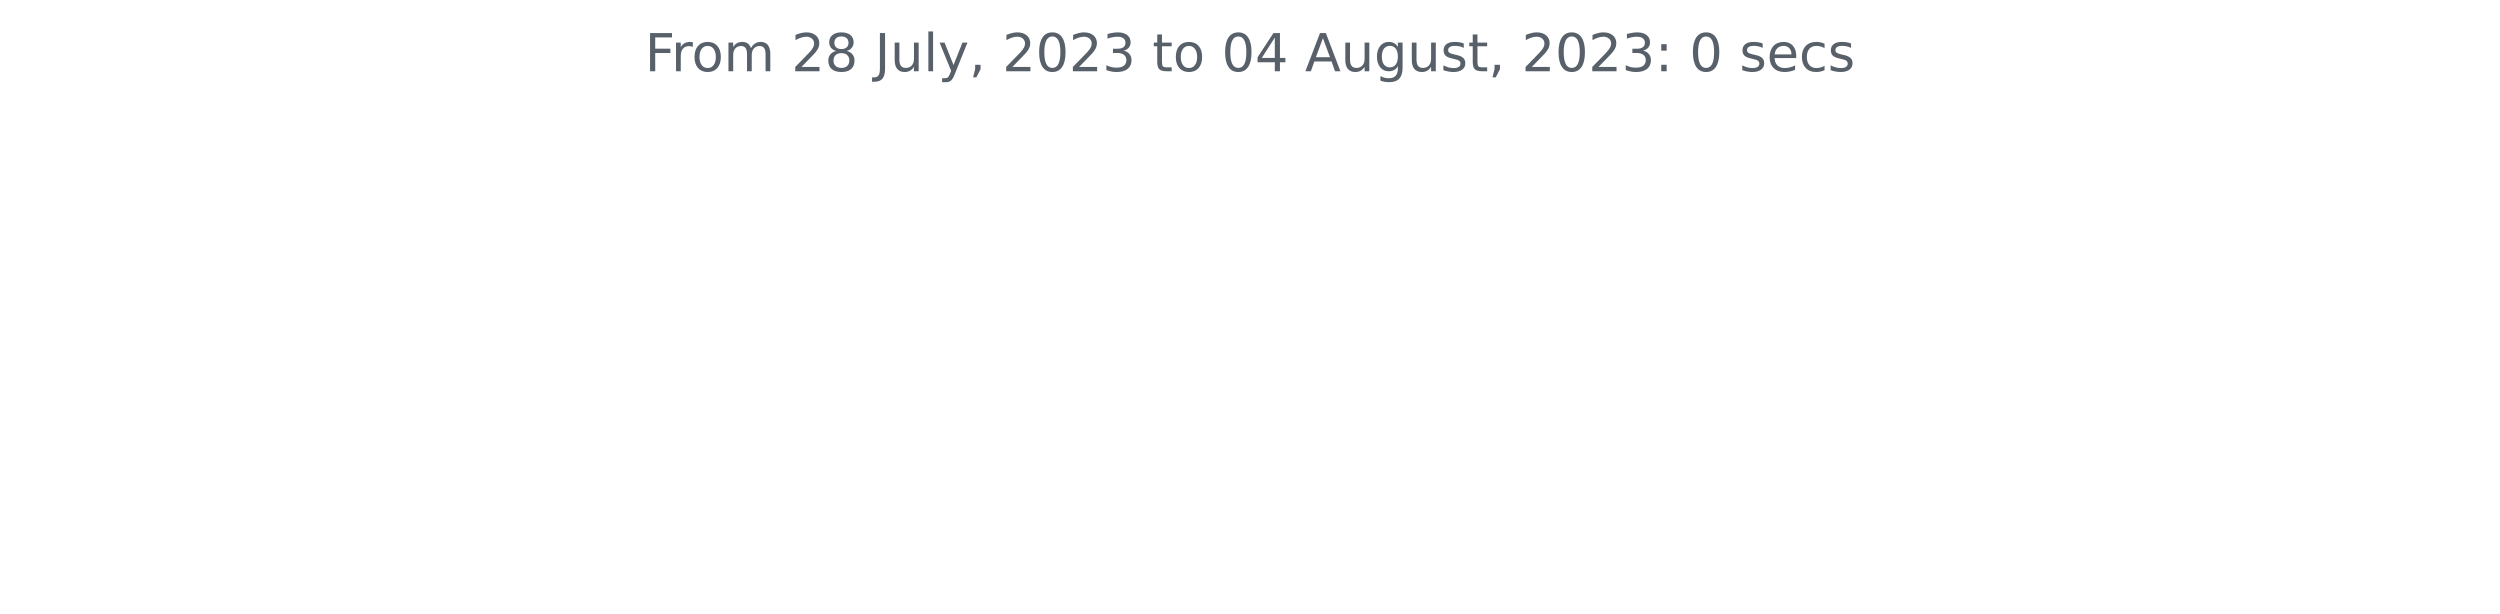
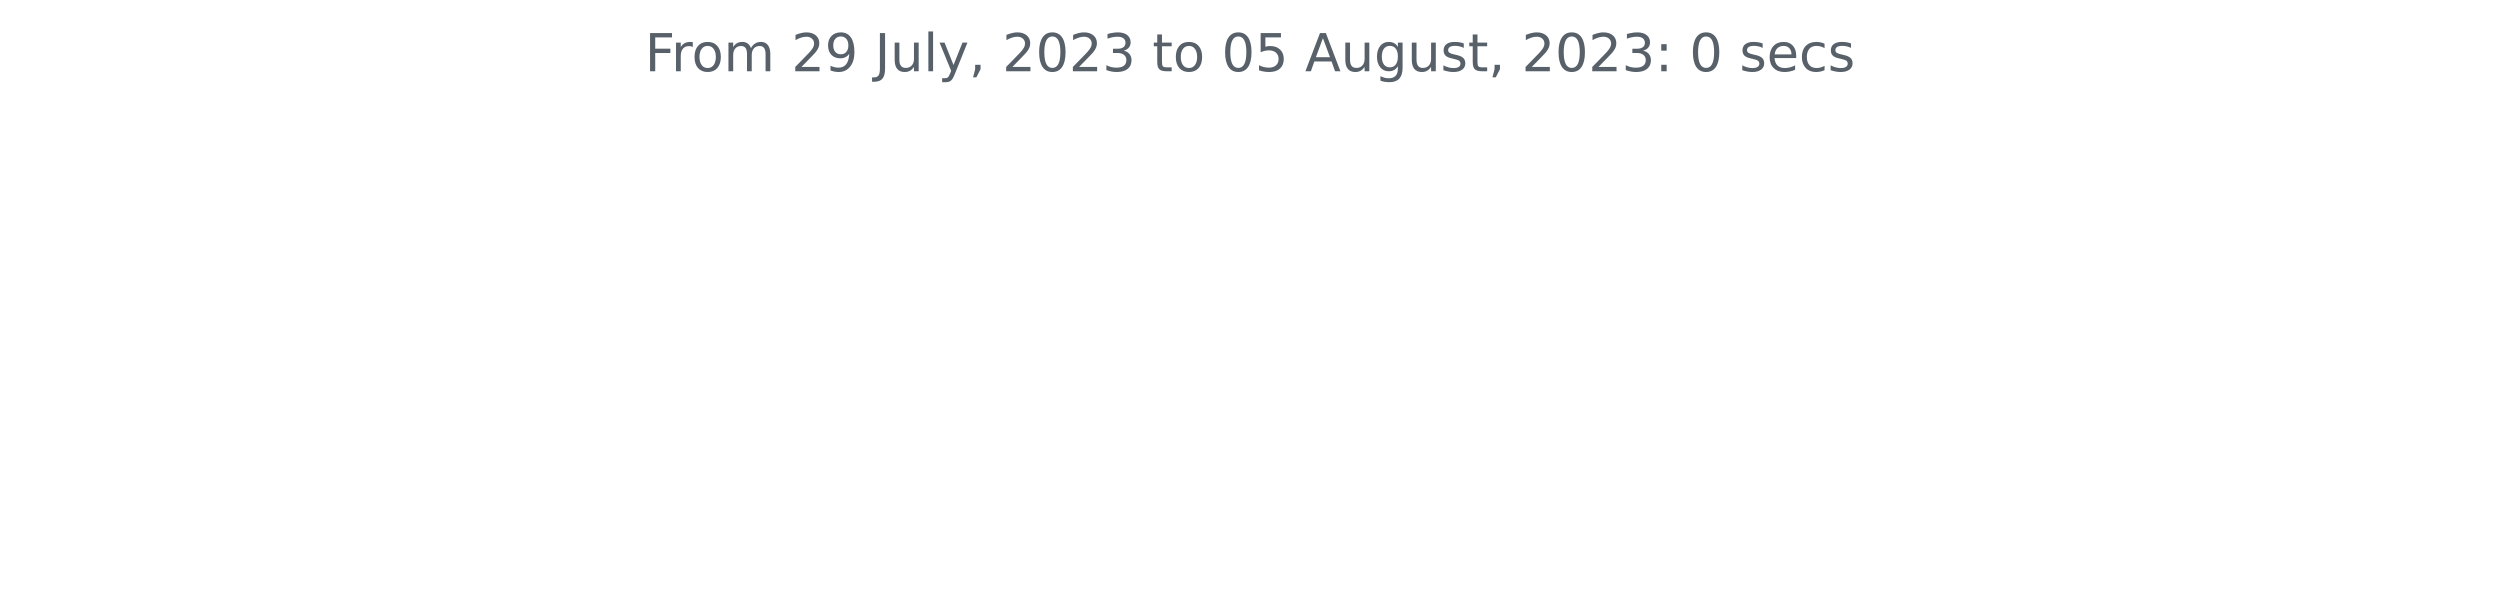
<svg xmlns="http://www.w3.org/2000/svg" xmlns:xlink="http://www.w3.org/1999/xlink" width="572.4pt" height="140.398pt" viewBox="0 0 572.4 140.398" version="1.1">
  <defs>
    <style type="text/css">*{stroke-linejoin: round; stroke-linecap: butt}</style>
  </defs>
  <g id="figure_1">
    <g id="patch_1">
      <path d="M 0 140.398  L 572.4 140.398  L 572.4 0  L 0 0  L 0 140.398  z " style="fill: none" />
    </g>
    <g id="axes_1">
      <g id="matplotlib.axis_1" />
      <g id="matplotlib.axis_2" />
      <g id="text_1">
        <g style="fill: #586069" transform="translate(147.66 16.31812)scale(0.12 -0.12)">
          <defs>
            <path id="DejaVuSans-46" d="M 628 4666  L 3309 4666  L 3309 4134  L 1259 4134  L 1259 2759  L 3109 2759  L 3109 2228  L 1259 2228  L 1259 0  L 628 0  L 628 4666  z " transform="scale(0.015625)" />
            <path id="DejaVuSans-72" d="M 2631 2963  Q 2534 3019 2420 3045  Q 2306 3072 2169 3072  Q 1681 3072 1420 2755  Q 1159 2438 1159 1844  L 1159 0  L 581 0  L 581 3500  L 1159 3500  L 1159 2956  Q 1341 3275 1631 3429  Q 1922 3584 2338 3584  Q 2397 3584 2469 3576  Q 2541 3569 2628 3553  L 2631 2963  z " transform="scale(0.015625)" />
            <path id="DejaVuSans-6f" d="M 1959 3097  Q 1497 3097 1228 2736  Q 959 2375 959 1747  Q 959 1119 1226 758  Q 1494 397 1959 397  Q 2419 397 2687 759  Q 2956 1122 2956 1747  Q 2956 2369 2687 2733  Q 2419 3097 1959 3097  z M 1959 3584  Q 2709 3584 3137 3096  Q 3566 2609 3566 1747  Q 3566 888 3137 398  Q 2709 -91 1959 -91  Q 1206 -91 779 398  Q 353 888 353 1747  Q 353 2609 779 3096  Q 1206 3584 1959 3584  z " transform="scale(0.015625)" />
            <path id="DejaVuSans-6d" d="M 3328 2828  Q 3544 3216 3844 3400  Q 4144 3584 4550 3584  Q 5097 3584 5394 3201  Q 5691 2819 5691 2113  L 5691 0  L 5113 0  L 5113 2094  Q 5113 2597 4934 2840  Q 4756 3084 4391 3084  Q 3944 3084 3684 2787  Q 3425 2491 3425 1978  L 3425 0  L 2847 0  L 2847 2094  Q 2847 2600 2669 2842  Q 2491 3084 2119 3084  Q 1678 3084 1418 2786  Q 1159 2488 1159 1978  L 1159 0  L 581 0  L 581 3500  L 1159 3500  L 1159 2956  Q 1356 3278 1631 3431  Q 1906 3584 2284 3584  Q 2666 3584 2933 3390  Q 3200 3197 3328 2828  z " transform="scale(0.015625)" />
            <path id="DejaVuSans-20" transform="scale(0.015625)" />
            <path id="DejaVuSans-32" d="M 1228 531  L 3431 531  L 3431 0  L 469 0  L 469 531  Q 828 903 1448 1529  Q 2069 2156 2228 2338  Q 2531 2678 2651 2914  Q 2772 3150 2772 3378  Q 2772 3750 2511 3984  Q 2250 4219 1831 4219  Q 1534 4219 1204 4116  Q 875 4013 500 3803  L 500 4441  Q 881 4594 1212 4672  Q 1544 4750 1819 4750  Q 2544 4750 2975 4387  Q 3406 4025 3406 3419  Q 3406 3131 3298 2873  Q 3191 2616 2906 2266  Q 2828 2175 2409 1742  Q 1991 1309 1228 531  z " transform="scale(0.015625)" />
-             <path id="DejaVuSans-38" d="M 2034 2216  Q 1584 2216 1326 1975  Q 1069 1734 1069 1313  Q 1069 891 1326 650  Q 1584 409 2034 409  Q 2484 409 2743 651  Q 3003 894 3003 1313  Q 3003 1734 2745 1975  Q 2488 2216 2034 2216  z M 1403 2484  Q 997 2584 770 2862  Q 544 3141 544 3541  Q 544 4100 942 4425  Q 1341 4750 2034 4750  Q 2731 4750 3128 4425  Q 3525 4100 3525 3541  Q 3525 3141 3298 2862  Q 3072 2584 2669 2484  Q 3125 2378 3379 2068  Q 3634 1759 3634 1313  Q 3634 634 3220 271  Q 2806 -91 2034 -91  Q 1263 -91 848 271  Q 434 634 434 1313  Q 434 1759 690 2068  Q 947 2378 1403 2484  z M 1172 3481  Q 1172 3119 1398 2916  Q 1625 2713 2034 2713  Q 2441 2713 2670 2916  Q 2900 3119 2900 3481  Q 2900 3844 2670 4047  Q 2441 4250 2034 4250  Q 1625 4250 1398 4047  Q 1172 3844 1172 3481  z " transform="scale(0.015625)" />
+             <path id="DejaVuSans-39" d="M 703 97  L 703 672  Q 941 559 1184 500  Q 1428 441 1663 441  Q 2288 441 2617 861  Q 2947 1281 2994 2138  Q 2813 1869 2534 1725  Q 2256 1581 1919 1581  Q 1219 1581 811 2004  Q 403 2428 403 3163  Q 403 3881 828 4315  Q 1253 4750 1959 4750  Q 2769 4750 3195 4129  Q 3622 3509 3622 2328  Q 3622 1225 3098 567  Q 2575 -91 1691 -91  Q 1453 -91 1209 -44  Q 966 3 703 97  z M 1959 2075  Q 2384 2075 2632 2365  Q 2881 2656 2881 3163  Q 2881 3666 2632 3958  Q 2384 4250 1959 4250  Q 1534 4250 1286 3958  Q 1038 3666 1038 3163  Q 1038 2656 1286 2365  Q 1534 2075 1959 2075  z " transform="scale(0.015625)" />
            <path id="DejaVuSans-4a" d="M 628 4666  L 1259 4666  L 1259 325  Q 1259 -519 939 -900  Q 619 -1281 -91 -1281  L -331 -1281  L -331 -750  L -134 -750  Q 284 -750 456 -515  Q 628 -281 628 325  L 628 4666  z " transform="scale(0.015625)" />
            <path id="DejaVuSans-75" d="M 544 1381  L 544 3500  L 1119 3500  L 1119 1403  Q 1119 906 1312 657  Q 1506 409 1894 409  Q 2359 409 2629 706  Q 2900 1003 2900 1516  L 2900 3500  L 3475 3500  L 3475 0  L 2900 0  L 2900 538  Q 2691 219 2414 64  Q 2138 -91 1772 -91  Q 1169 -91 856 284  Q 544 659 544 1381  z M 1991 3584  L 1991 3584  z " transform="scale(0.015625)" />
            <path id="DejaVuSans-6c" d="M 603 4863  L 1178 4863  L 1178 0  L 603 0  L 603 4863  z " transform="scale(0.015625)" />
            <path id="DejaVuSans-79" d="M 2059 -325  Q 1816 -950 1584 -1140  Q 1353 -1331 966 -1331  L 506 -1331  L 506 -850  L 844 -850  Q 1081 -850 1212 -737  Q 1344 -625 1503 -206  L 1606 56  L 191 3500  L 800 3500  L 1894 763  L 2988 3500  L 3597 3500  L 2059 -325  z " transform="scale(0.015625)" />
            <path id="DejaVuSans-2c" d="M 750 794  L 1409 794  L 1409 256  L 897 -744  L 494 -744  L 750 256  L 750 794  z " transform="scale(0.015625)" />
            <path id="DejaVuSans-30" d="M 2034 4250  Q 1547 4250 1301 3770  Q 1056 3291 1056 2328  Q 1056 1369 1301 889  Q 1547 409 2034 409  Q 2525 409 2770 889  Q 3016 1369 3016 2328  Q 3016 3291 2770 3770  Q 2525 4250 2034 4250  z M 2034 4750  Q 2819 4750 3233 4129  Q 3647 3509 3647 2328  Q 3647 1150 3233 529  Q 2819 -91 2034 -91  Q 1250 -91 836 529  Q 422 1150 422 2328  Q 422 3509 836 4129  Q 1250 4750 2034 4750  z " transform="scale(0.015625)" />
            <path id="DejaVuSans-33" d="M 2597 2516  Q 3050 2419 3304 2112  Q 3559 1806 3559 1356  Q 3559 666 3084 287  Q 2609 -91 1734 -91  Q 1441 -91 1130 -33  Q 819 25 488 141  L 488 750  Q 750 597 1062 519  Q 1375 441 1716 441  Q 2309 441 2620 675  Q 2931 909 2931 1356  Q 2931 1769 2642 2001  Q 2353 2234 1838 2234  L 1294 2234  L 1294 2753  L 1863 2753  Q 2328 2753 2575 2939  Q 2822 3125 2822 3475  Q 2822 3834 2567 4026  Q 2313 4219 1838 4219  Q 1578 4219 1281 4162  Q 984 4106 628 3988  L 628 4550  Q 988 4650 1302 4700  Q 1616 4750 1894 4750  Q 2613 4750 3031 4423  Q 3450 4097 3450 3541  Q 3450 3153 3228 2886  Q 3006 2619 2597 2516  z " transform="scale(0.015625)" />
            <path id="DejaVuSans-74" d="M 1172 4494  L 1172 3500  L 2356 3500  L 2356 3053  L 1172 3053  L 1172 1153  Q 1172 725 1289 603  Q 1406 481 1766 481  L 2356 481  L 2356 0  L 1766 0  Q 1100 0 847 248  Q 594 497 594 1153  L 594 3053  L 172 3053  L 172 3500  L 594 3500  L 594 4494  L 1172 4494  z " transform="scale(0.015625)" />
-             <path id="DejaVuSans-34" d="M 2419 4116  L 825 1625  L 2419 1625  L 2419 4116  z M 2253 4666  L 3047 4666  L 3047 1625  L 3713 1625  L 3713 1100  L 3047 1100  L 3047 0  L 2419 0  L 2419 1100  L 313 1100  L 313 1709  L 2253 4666  z " transform="scale(0.015625)" />
+             <path id="DejaVuSans-35" d="M 691 4666  L 3169 4666  L 3169 4134  L 1269 4134  L 1269 2991  Q 1406 3038 1543 3061  Q 1681 3084 1819 3084  Q 2600 3084 3056 2656  Q 3513 2228 3513 1497  Q 3513 744 3044 326  Q 2575 -91 1722 -91  Q 1428 -91 1123 -41  Q 819 9 494 109  L 494 744  Q 775 591 1075 516  Q 1375 441 1709 441  Q 2250 441 2565 725  Q 2881 1009 2881 1497  Q 2881 1984 2565 2268  Q 2250 2553 1709 2553  Q 1456 2553 1204 2497  Q 953 2441 691 2322  L 691 4666  z " transform="scale(0.015625)" />
            <path id="DejaVuSans-41" d="M 2188 4044  L 1331 1722  L 3047 1722  L 2188 4044  z M 1831 4666  L 2547 4666  L 4325 0  L 3669 0  L 3244 1197  L 1141 1197  L 716 0  L 50 0  L 1831 4666  z " transform="scale(0.015625)" />
            <path id="DejaVuSans-67" d="M 2906 1791  Q 2906 2416 2648 2759  Q 2391 3103 1925 3103  Q 1463 3103 1205 2759  Q 947 2416 947 1791  Q 947 1169 1205 825  Q 1463 481 1925 481  Q 2391 481 2648 825  Q 2906 1169 2906 1791  z M 3481 434  Q 3481 -459 3084 -895  Q 2688 -1331 1869 -1331  Q 1566 -1331 1297 -1286  Q 1028 -1241 775 -1147  L 775 -588  Q 1028 -725 1275 -790  Q 1522 -856 1778 -856  Q 2344 -856 2625 -561  Q 2906 -266 2906 331  L 2906 616  Q 2728 306 2450 153  Q 2172 0 1784 0  Q 1141 0 747 490  Q 353 981 353 1791  Q 353 2603 747 3093  Q 1141 3584 1784 3584  Q 2172 3584 2450 3431  Q 2728 3278 2906 2969  L 2906 3500  L 3481 3500  L 3481 434  z " transform="scale(0.015625)" />
            <path id="DejaVuSans-73" d="M 2834 3397  L 2834 2853  Q 2591 2978 2328 3040  Q 2066 3103 1784 3103  Q 1356 3103 1142 2972  Q 928 2841 928 2578  Q 928 2378 1081 2264  Q 1234 2150 1697 2047  L 1894 2003  Q 2506 1872 2764 1633  Q 3022 1394 3022 966  Q 3022 478 2636 193  Q 2250 -91 1575 -91  Q 1294 -91 989 -36  Q 684 19 347 128  L 347 722  Q 666 556 975 473  Q 1284 391 1588 391  Q 1994 391 2212 530  Q 2431 669 2431 922  Q 2431 1156 2273 1281  Q 2116 1406 1581 1522  L 1381 1569  Q 847 1681 609 1914  Q 372 2147 372 2553  Q 372 3047 722 3315  Q 1072 3584 1716 3584  Q 2034 3584 2315 3537  Q 2597 3491 2834 3397  z " transform="scale(0.015625)" />
            <path id="DejaVuSans-3a" d="M 750 794  L 1409 794  L 1409 0  L 750 0  L 750 794  z M 750 3309  L 1409 3309  L 1409 2516  L 750 2516  L 750 3309  z " transform="scale(0.015625)" />
            <path id="DejaVuSans-65" d="M 3597 1894  L 3597 1613  L 953 1613  Q 991 1019 1311 708  Q 1631 397 2203 397  Q 2534 397 2845 478  Q 3156 559 3463 722  L 3463 178  Q 3153 47 2828 -22  Q 2503 -91 2169 -91  Q 1331 -91 842 396  Q 353 884 353 1716  Q 353 2575 817 3079  Q 1281 3584 2069 3584  Q 2775 3584 3186 3129  Q 3597 2675 3597 1894  z M 3022 2063  Q 3016 2534 2758 2815  Q 2500 3097 2075 3097  Q 1594 3097 1305 2825  Q 1016 2553 972 2059  L 3022 2063  z " transform="scale(0.015625)" />
            <path id="DejaVuSans-63" d="M 3122 3366  L 3122 2828  Q 2878 2963 2633 3030  Q 2388 3097 2138 3097  Q 1578 3097 1268 2742  Q 959 2388 959 1747  Q 959 1106 1268 751  Q 1578 397 2138 397  Q 2388 397 2633 464  Q 2878 531 3122 666  L 3122 134  Q 2881 22 2623 -34  Q 2366 -91 2075 -91  Q 1284 -91 818 406  Q 353 903 353 1747  Q 353 2603 823 3093  Q 1294 3584 2113 3584  Q 2378 3584 2631 3529  Q 2884 3475 3122 3366  z " transform="scale(0.015625)" />
          </defs>
          <use xlink:href="#DejaVuSans-46" />
          <use xlink:href="#DejaVuSans-72" x="50.27" />
          <use xlink:href="#DejaVuSans-6f" x="89.133" />
          <use xlink:href="#DejaVuSans-6d" x="150.314" />
          <use xlink:href="#DejaVuSans-20" x="247.727" />
          <use xlink:href="#DejaVuSans-32" x="279.514" />
-           <use xlink:href="#DejaVuSans-38" x="343.137" />
+           <use xlink:href="#DejaVuSans-39" x="343.137" />
          <use xlink:href="#DejaVuSans-20" x="406.76" />
          <use xlink:href="#DejaVuSans-4a" x="438.547" />
          <use xlink:href="#DejaVuSans-75" x="468.039" />
          <use xlink:href="#DejaVuSans-6c" x="531.418" />
          <use xlink:href="#DejaVuSans-79" x="559.201" />
          <use xlink:href="#DejaVuSans-2c" x="618.381" />
          <use xlink:href="#DejaVuSans-20" x="650.168" />
          <use xlink:href="#DejaVuSans-32" x="681.955" />
          <use xlink:href="#DejaVuSans-30" x="745.578" />
          <use xlink:href="#DejaVuSans-32" x="809.201" />
          <use xlink:href="#DejaVuSans-33" x="872.824" />
          <use xlink:href="#DejaVuSans-20" x="936.447" />
          <use xlink:href="#DejaVuSans-74" x="968.234" />
          <use xlink:href="#DejaVuSans-6f" x="1007.443" />
          <use xlink:href="#DejaVuSans-20" x="1068.625" />
          <use xlink:href="#DejaVuSans-30" x="1100.412" />
-           <use xlink:href="#DejaVuSans-34" x="1164.035" />
+           <use xlink:href="#DejaVuSans-35" x="1164.035" />
          <use xlink:href="#DejaVuSans-20" x="1227.658" />
          <use xlink:href="#DejaVuSans-41" x="1259.445" />
          <use xlink:href="#DejaVuSans-75" x="1327.854" />
          <use xlink:href="#DejaVuSans-67" x="1391.232" />
          <use xlink:href="#DejaVuSans-75" x="1454.709" />
          <use xlink:href="#DejaVuSans-73" x="1518.088" />
          <use xlink:href="#DejaVuSans-74" x="1570.188" />
          <use xlink:href="#DejaVuSans-2c" x="1609.396" />
          <use xlink:href="#DejaVuSans-20" x="1641.184" />
          <use xlink:href="#DejaVuSans-32" x="1672.971" />
          <use xlink:href="#DejaVuSans-30" x="1736.594" />
          <use xlink:href="#DejaVuSans-32" x="1800.217" />
          <use xlink:href="#DejaVuSans-33" x="1863.84" />
          <use xlink:href="#DejaVuSans-3a" x="1927.463" />
          <use xlink:href="#DejaVuSans-20" x="1961.154" />
          <use xlink:href="#DejaVuSans-30" x="1992.941" />
          <use xlink:href="#DejaVuSans-20" x="2056.564" />
          <use xlink:href="#DejaVuSans-73" x="2088.352" />
          <use xlink:href="#DejaVuSans-65" x="2140.451" />
          <use xlink:href="#DejaVuSans-63" x="2201.975" />
          <use xlink:href="#DejaVuSans-73" x="2256.955" />
        </g>
      </g>
    </g>
  </g>
</svg>
